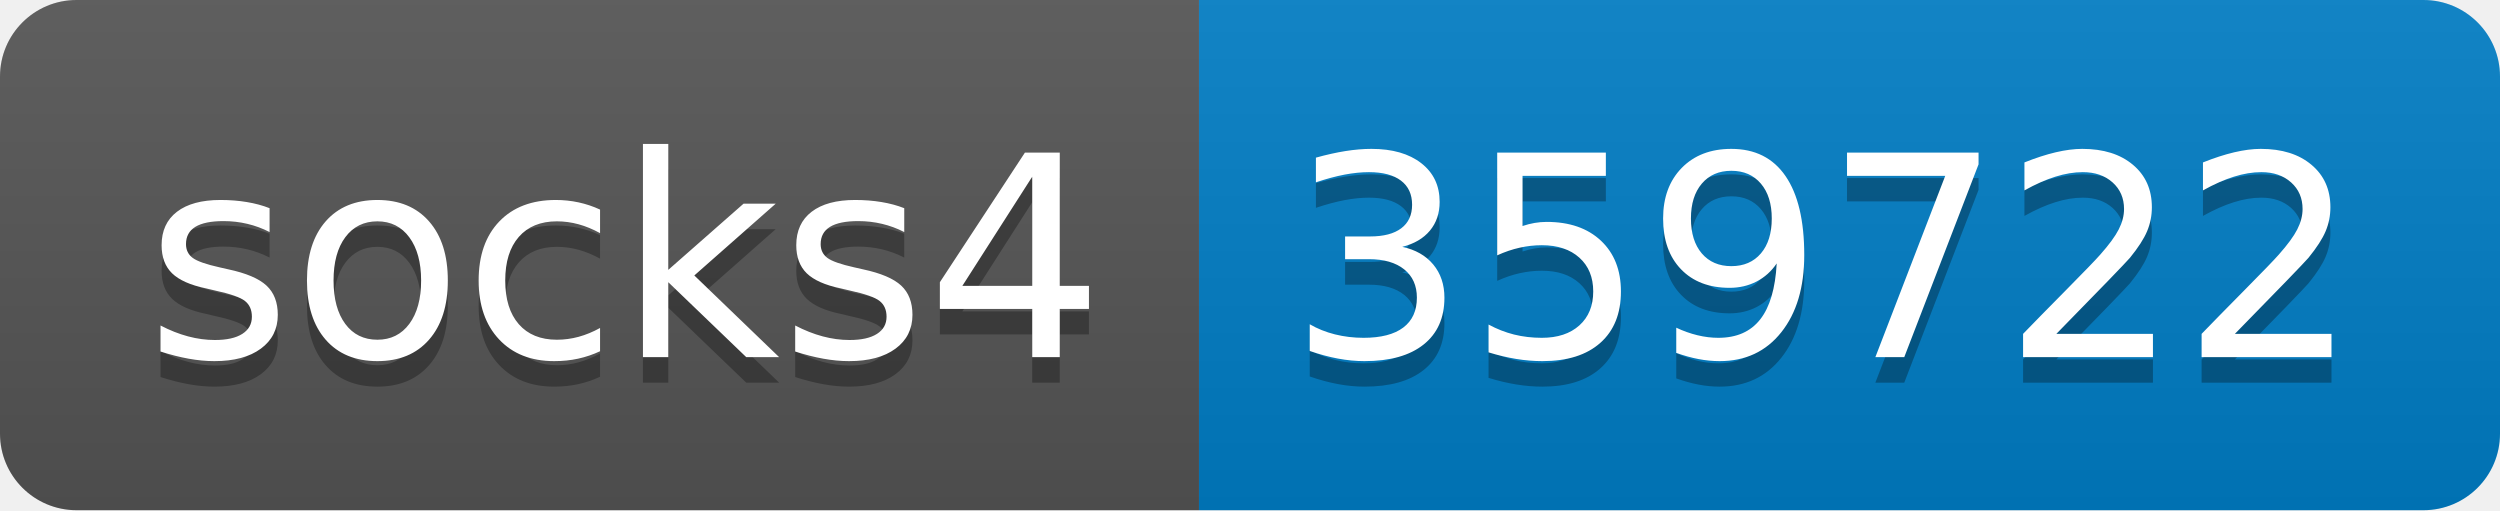
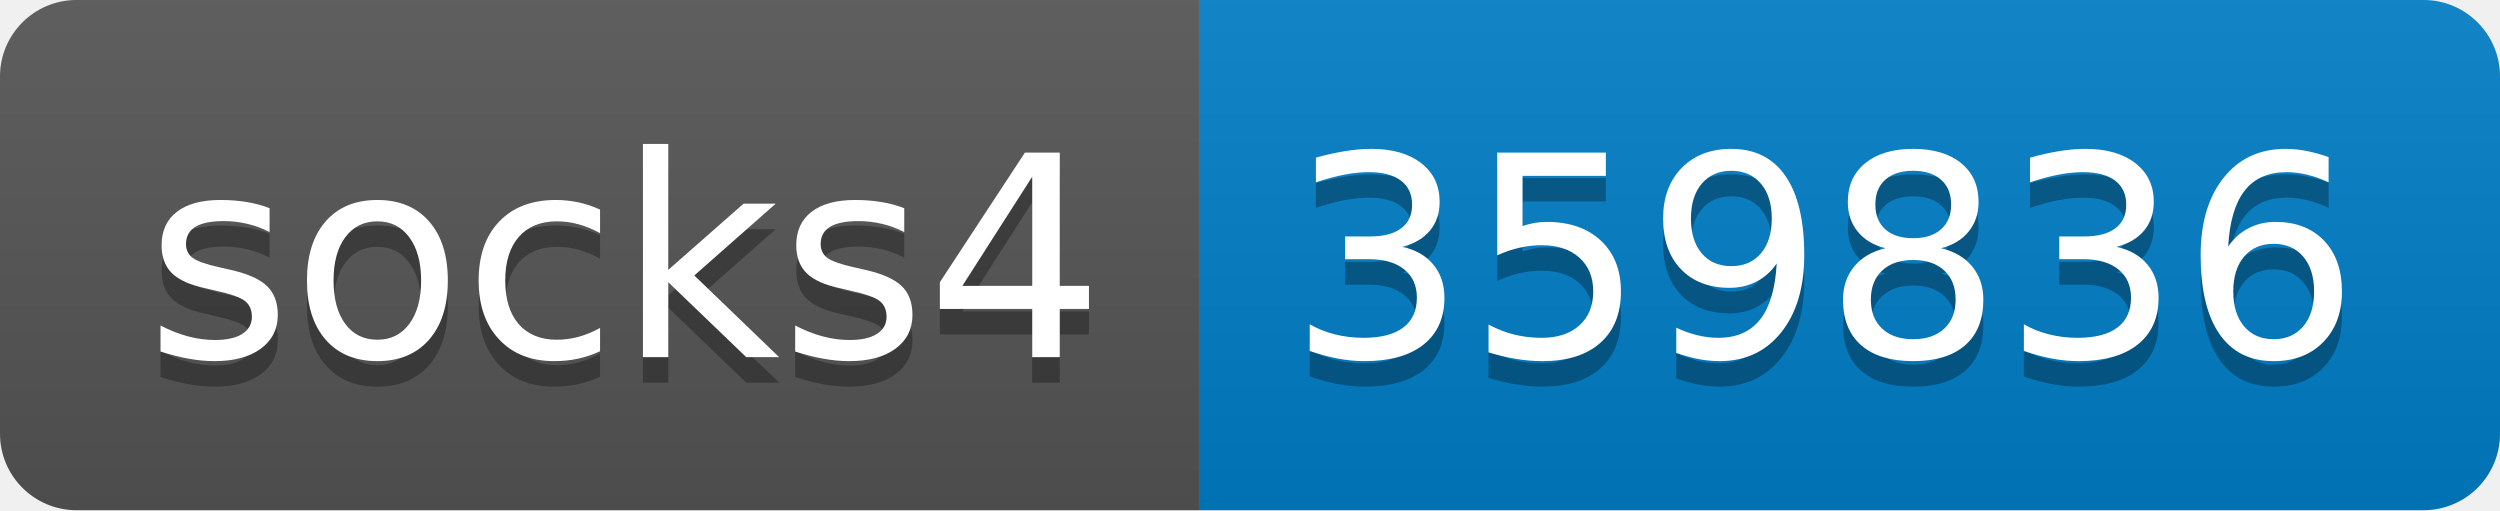
- <svg xmlns="http://www.w3.org/2000/svg" width="98" height="20" role="img" aria-label="socks4: 359722">
+ <svg xmlns="http://www.w3.org/2000/svg" width="98" height="20" role="img" aria-label="socks4: 359836">
  <linearGradient id="s" x2="0" y2="100%">
    <stop offset="0" stop-color="#bbb" stop-opacity=".1" />
    <stop offset="1" stop-opacity=".1" />
  </linearGradient>
  <clipPath id="r">
    <rect width="98" height="20" rx="3" fill="#fff" />
  </clipPath>
  <g clip-path="url(#r)">
    <rect width="47" height="20" fill="#555" />
    <rect x="47" width="51" height="20" fill="#007ec6" />
    <rect width="98" height="20" fill="url(#s)" />
  </g>
  <g fill="#fff" text-anchor="middle" font-family="Verdana,Geneva,DejaVu Sans,sans-serif" text-rendering="geometricPrecision" font-size="110">
    <text aria-hidden="true" x="245" y="150" fill="#010101" fill-opacity=".3" transform="scale(.1)" textLength="370">socks4</text>
    <text x="245" y="140" transform="scale(.1)" fill="#fff" textLength="370">socks4</text>
-     <text aria-hidden="true" x="715" y="150" fill="#010101" fill-opacity=".3" transform="scale(.1)" textLength="410">359722</text>
-     <text x="715" y="140" transform="scale(.1)" fill="#fff" textLength="410">359722</text>
+     <text aria-hidden="true" x="715" y="150" fill="#010101" fill-opacity=".3" transform="scale(.1)" textLength="410">359836</text>
+     <text x="715" y="140" transform="scale(.1)" fill="#fff" textLength="410">359836</text>
  </g>
</svg>
